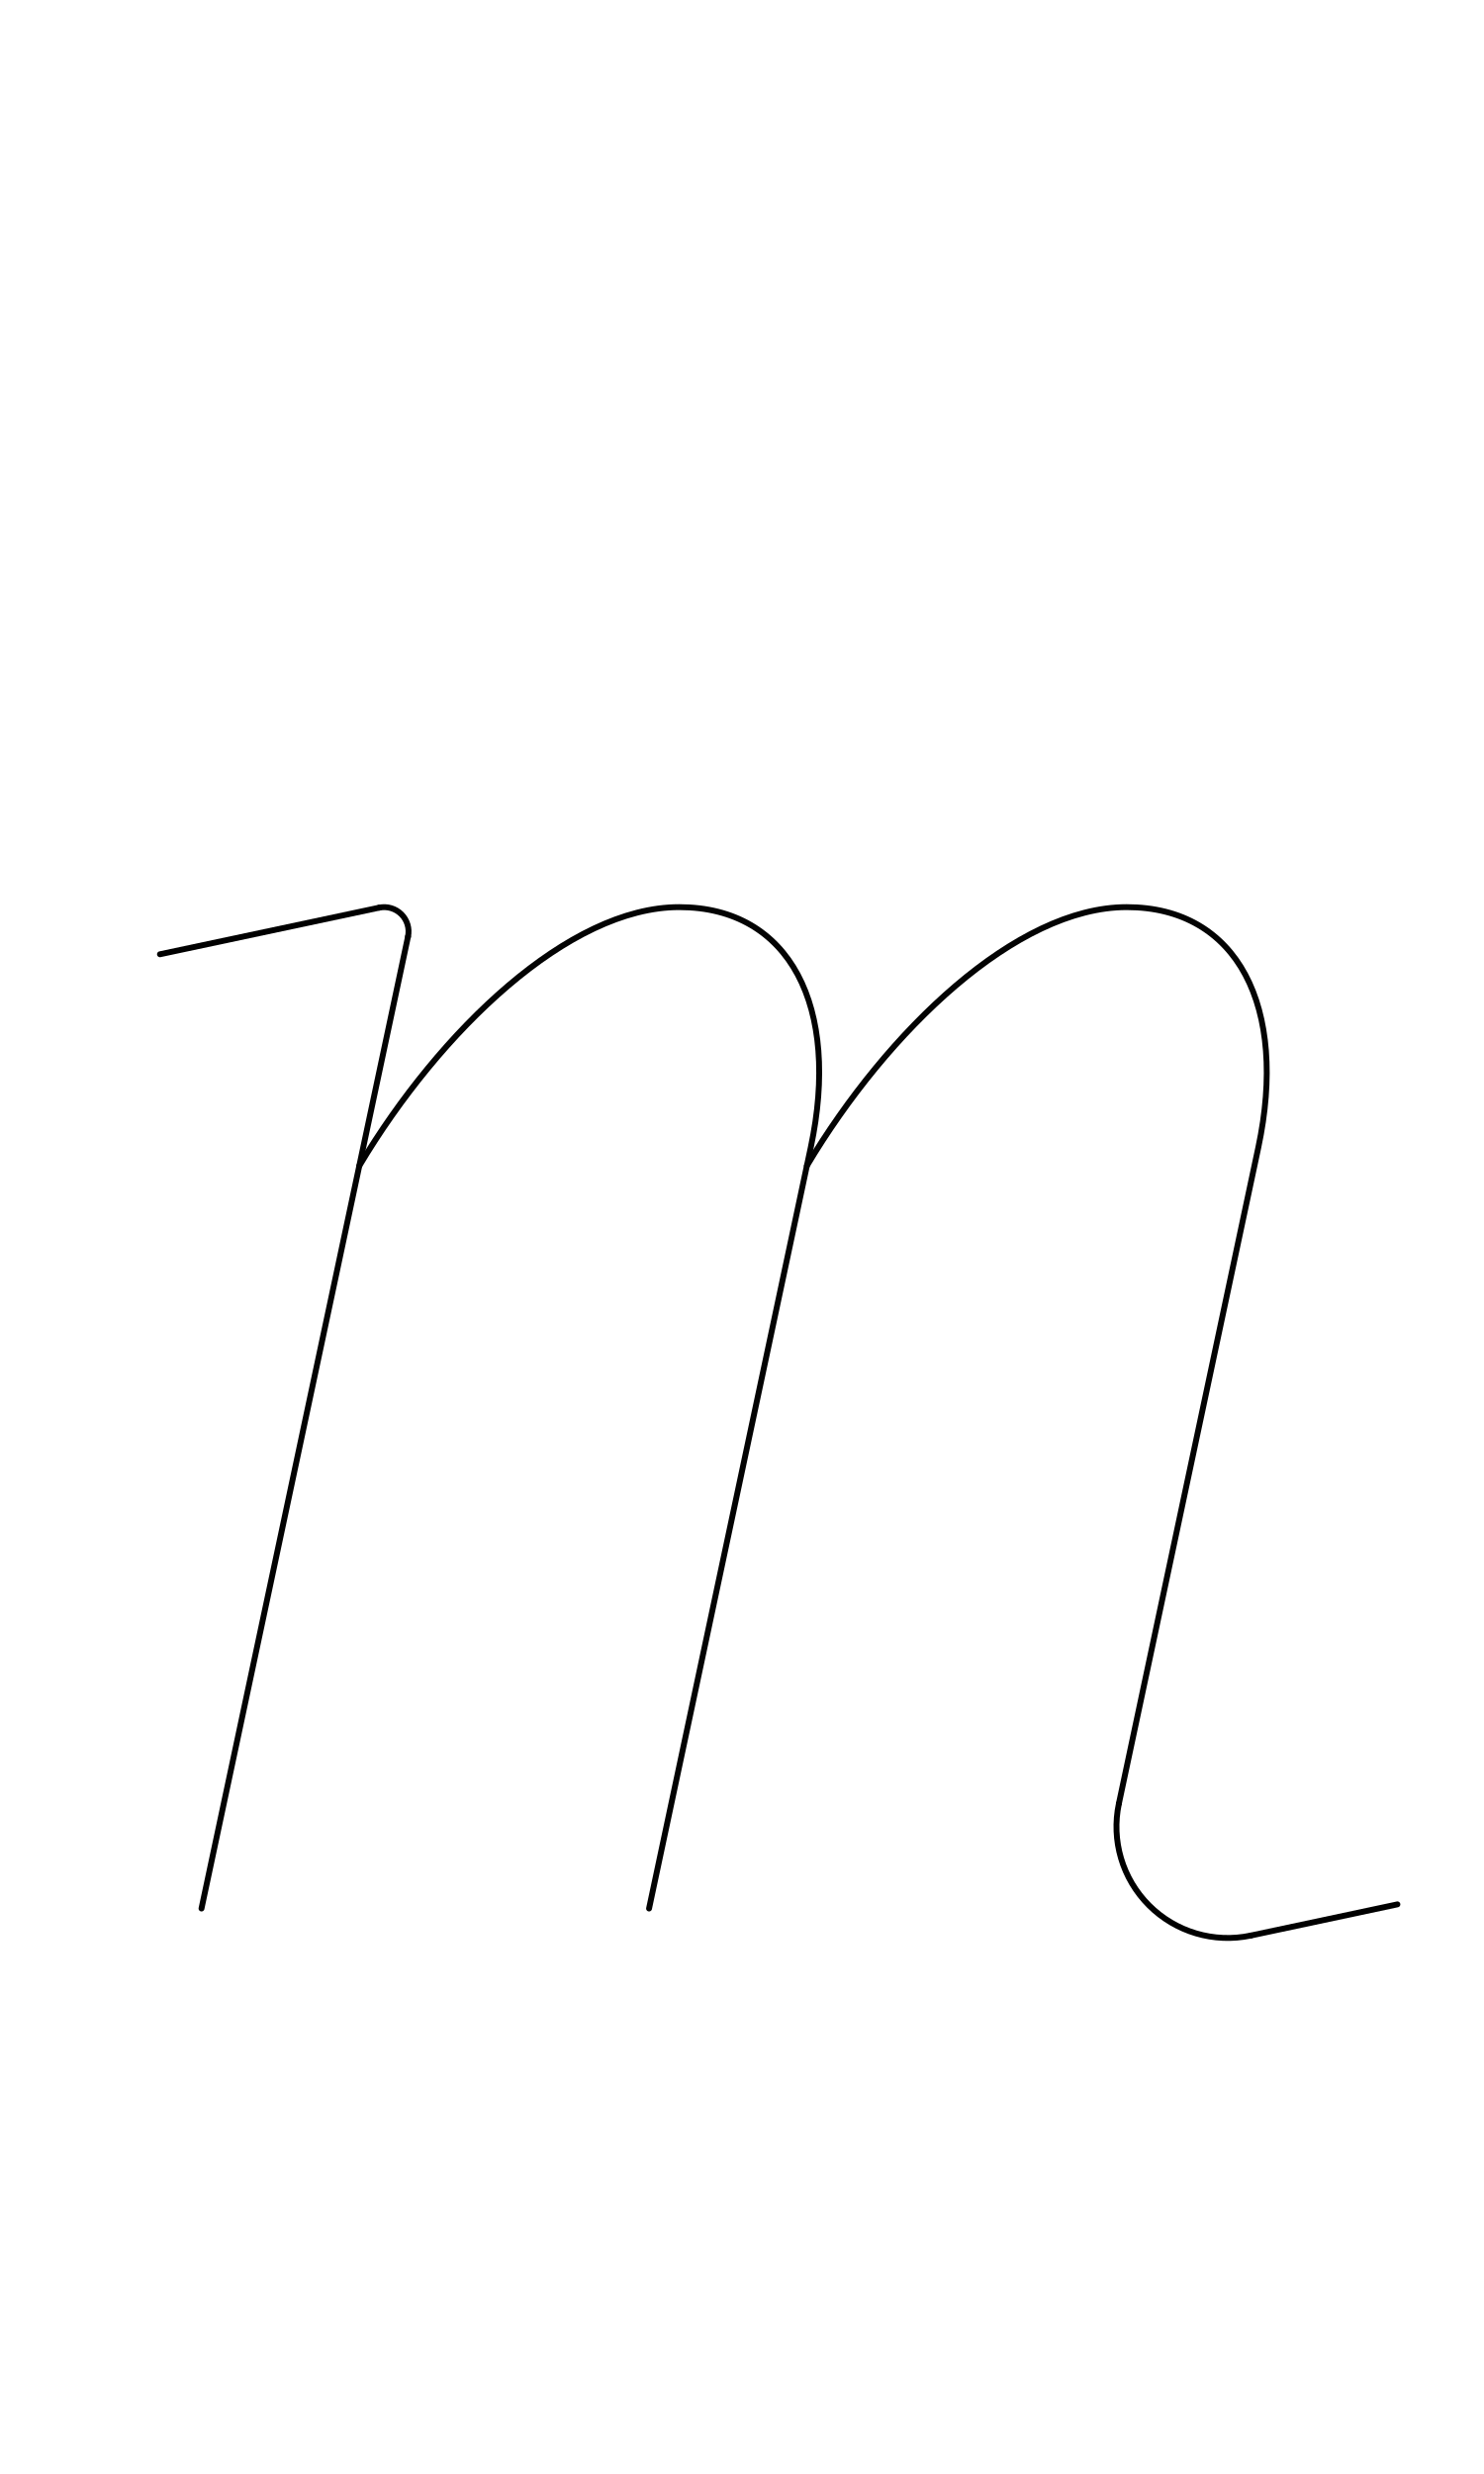
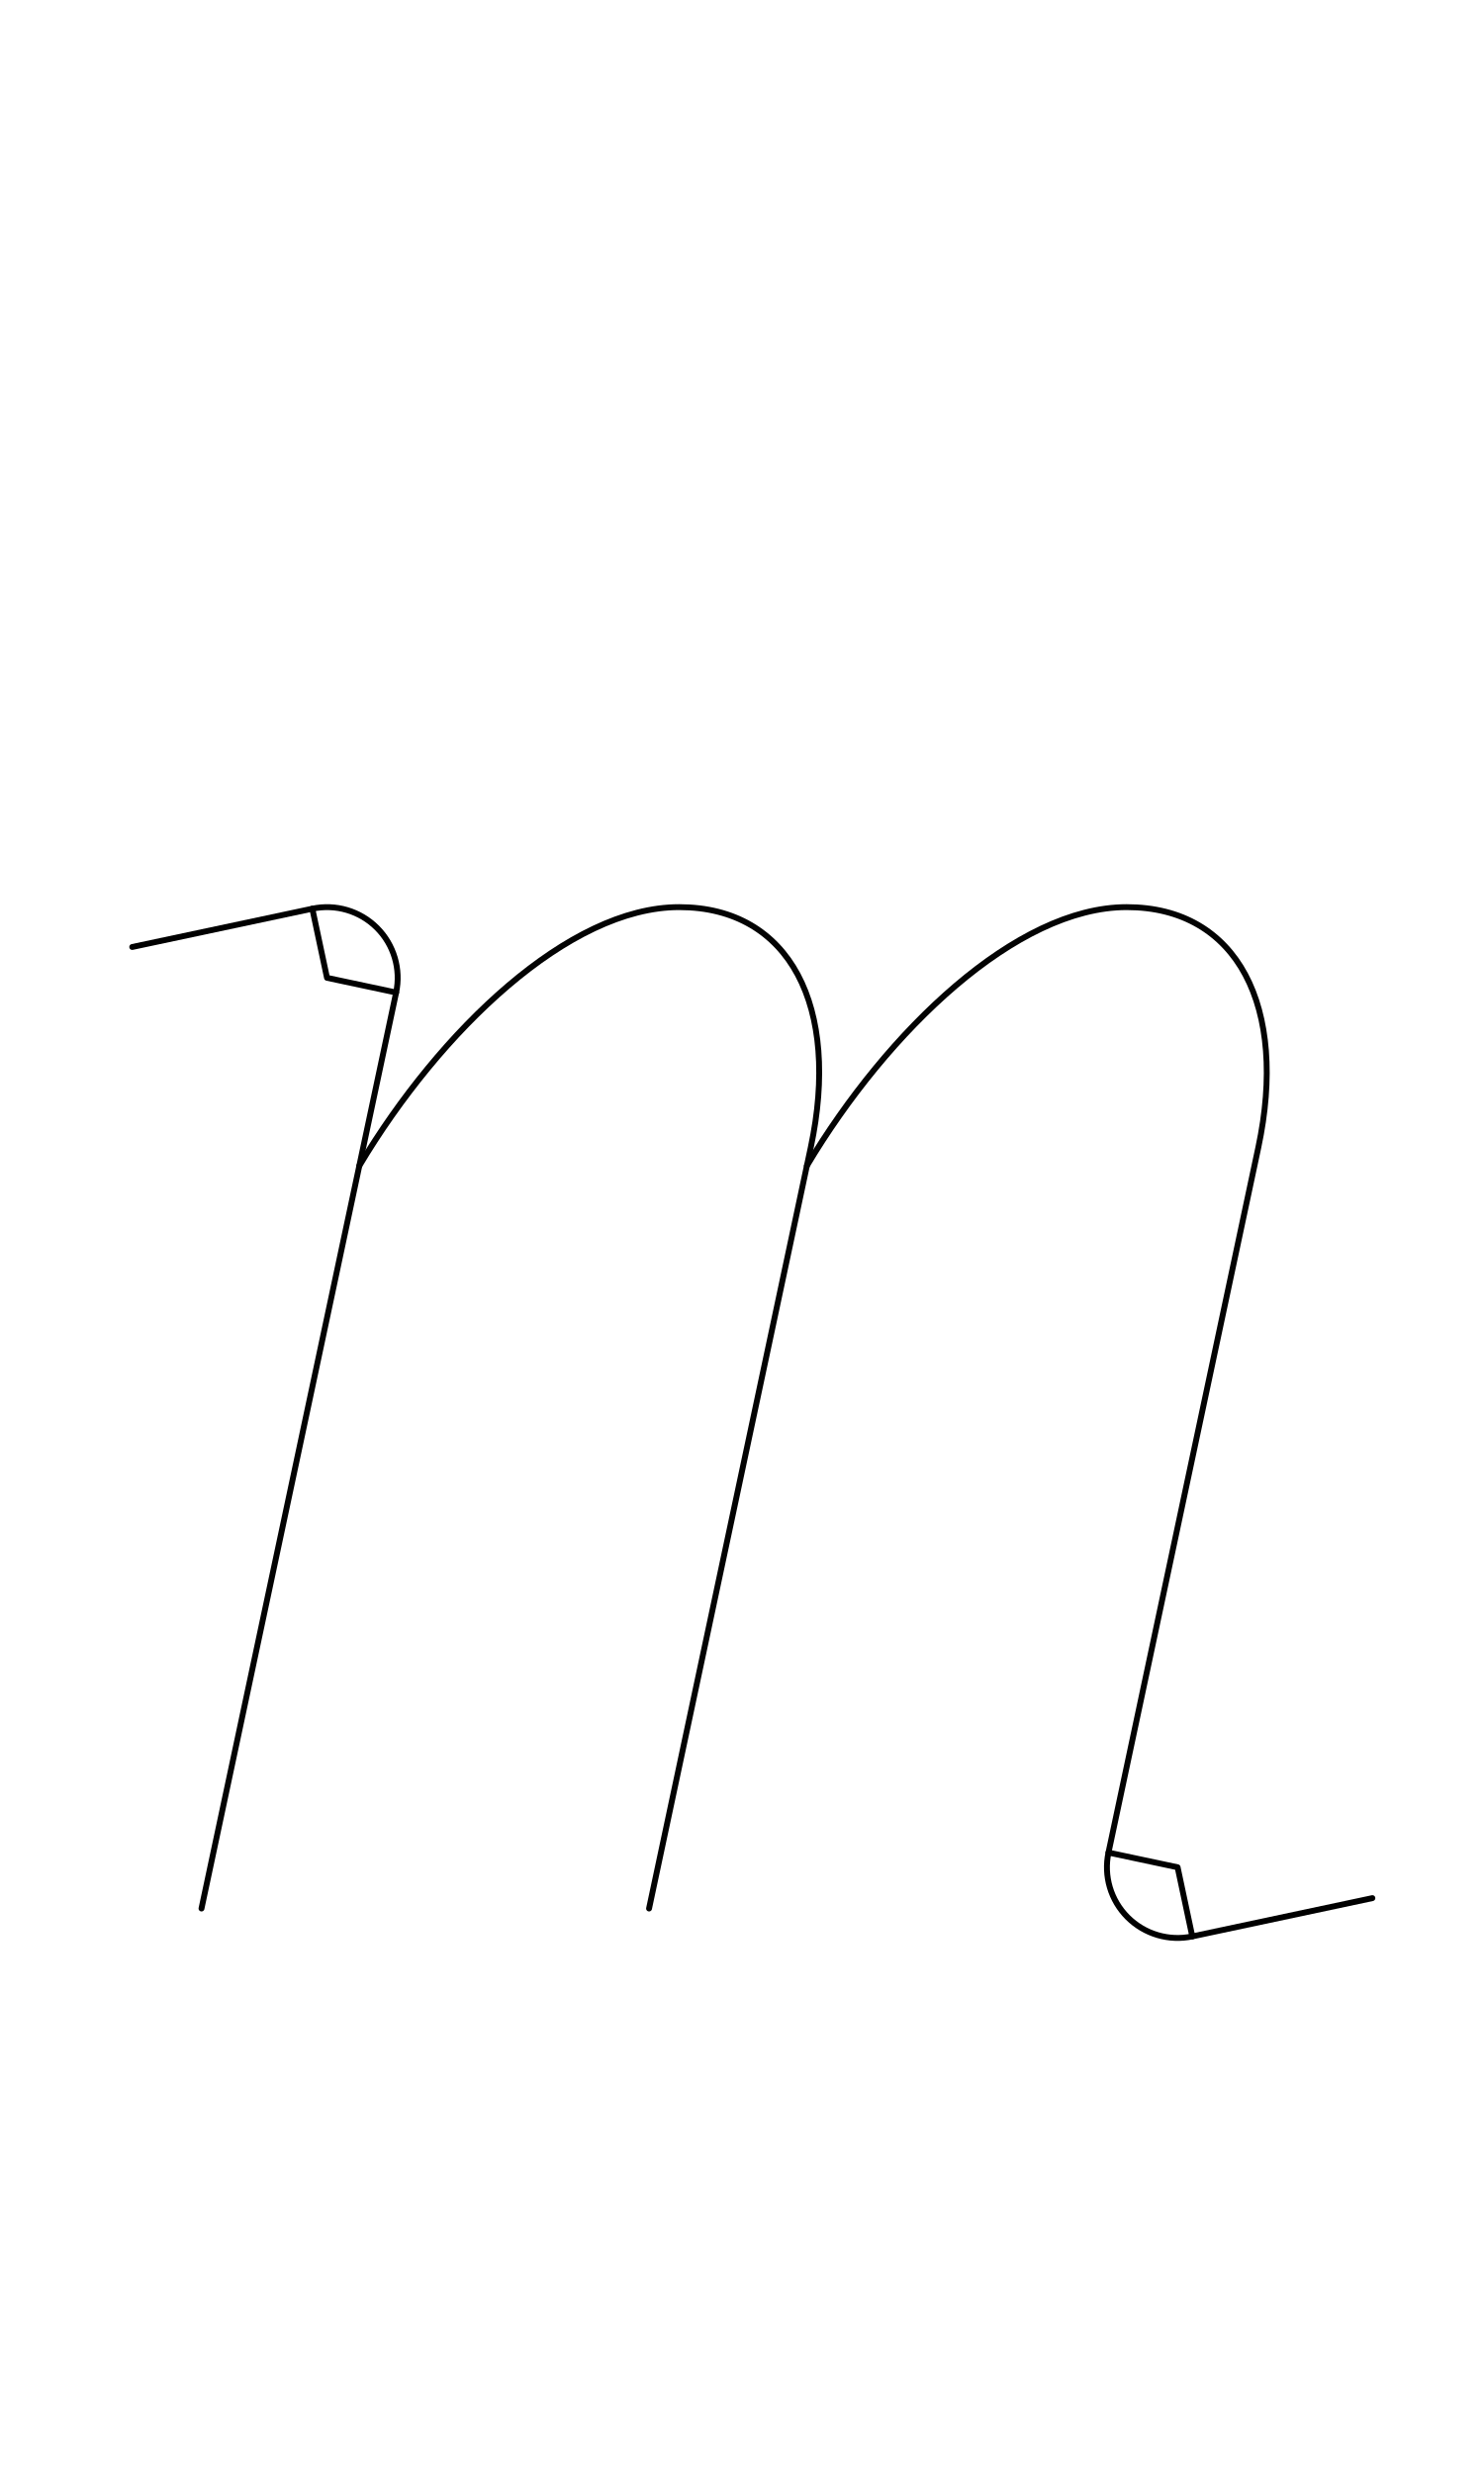
<svg xmlns="http://www.w3.org/2000/svg" width="1008" height="1680" viewBox="0 0 63 105" version="1.1" id="svg5" xml:space="preserve">
  <defs id="defs2" />
  <g id="layer3" style="display:inline;opacity:1;stroke-width:0.024;stroke-dasharray:none" transform="matrix(126.1257,-0.3145747,0.3145747,126.1257,-32027.321,-34096.903)" />
  <g id="layer2" style="display:inline" />
  <g id="layer1" style="display:inline">
-     <path style="fill:none;stroke:#030303;stroke-width:0.25;stroke-linecap:round;stroke-linejoin:round;stroke-dasharray:none" d="M 8.554,81 17.321,39.75" id="path691" />
-     <path style="fill:none;stroke:#030303;stroke-width:0.25;stroke-linecap:round;stroke-linejoin:round;stroke-dasharray:none" d="M 47.5,76.547 53.419,48.702 C 54.684,42.75 52.548,38.5 47.83,38.5 c -4.679,0 -10.145,5.231 -13.575,10.976" id="path699" />
+     <path style="fill:none;stroke:#030303;stroke-width:0.25;stroke-linecap:round;stroke-linejoin:round;stroke-dasharray:none" d="M 8.554,81 16.817,42.124" id="path691" />
+     <path style="fill:none;stroke:#030303;stroke-width:0.25;stroke-linecap:round;stroke-linejoin:round;stroke-dasharray:none" d="M 47.058,78.626 53.419,48.702 C 54.684,42.75 52.548,38.5 47.83,38.5 c -4.679,0 -10.145,5.231 -13.575,10.976" id="path699" />
    <path style="fill:none;stroke:#030303;stroke-width:0.25;stroke-linecap:round;stroke-linejoin:round;stroke-dasharray:none" d="M 27.554,81 34.419,48.702 C 35.684,42.75 33.548,38.5 28.83,38.5 c -4.679,0 -10.145,5.231 -13.575,10.976" id="path701" />
-     <path style="display:inline;fill:none;stroke:#000000;stroke-width:0.25;stroke-linecap:round;stroke-linejoin:round;stroke-dasharray:none;paint-order:markers fill stroke" id="path8626" d="m 53.1,82.147 a 4.722,4.722 0 0 1 -4.32,-1.28 4.722,4.722 0 0 1 -1.28,-4.32" />
-     <path style="display:inline;fill:none;stroke:#000000;stroke-width:0.25;stroke-linecap:round;stroke-linejoin:round;stroke-dasharray:none;paint-order:markers fill stroke" d="m 53.1,82.147 6.223,-1.323" id="path8630" />
-     <path style="display:inline;fill:none;stroke:#000000;stroke-width:0.25;stroke-linecap:round;stroke-linejoin:round;stroke-dasharray:none;paint-order:markers fill stroke" id="path7417" d="m 16.094,38.523 a 1.035,1.035 0 0 1 0.947,0.28 1.035,1.035 0 0 1 0.28,0.947" />
-     <path style="display:inline;fill:none;stroke:#000000;stroke-width:0.25;stroke-linecap:round;stroke-linejoin:round;stroke-dasharray:none;paint-order:markers fill stroke" d="M 6.791,40.5 16.094,38.523" id="path7419" />
+     <path style="display:inline;fill:none;stroke:#000000;stroke-width:0.25;stroke-linecap:round;stroke-linejoin:round;stroke-dasharray:none;paint-order:markers fill stroke" id="path7417" d="m 13.259,38.566 a 3,3 0 0 1 2.745,0.813 3,3 0 0 1 0.813,2.745 L 13.882,41.5 Z" />
+     <path style="display:inline;fill:none;stroke:#000000;stroke-width:0.25;stroke-linecap:round;stroke-linejoin:round;stroke-dasharray:none;paint-order:markers fill stroke" d="m 5.614,40.191 7.645,-1.625" id="path3179" />
+     <path style="display:inline;fill:none;stroke:#000000;stroke-width:0.25;stroke-linecap:round;stroke-linejoin:round;stroke-dasharray:none;paint-order:markers fill stroke" d="m 50.616,82.184 7.645,-1.625" id="path8630" />
+     <path style="display:inline;fill:none;stroke:#000000;stroke-width:0.25;stroke-linecap:round;stroke-linejoin:round;stroke-dasharray:none;paint-order:markers fill stroke" id="path3173" d="M 50.616,82.184 A 3,3 0 0 1 47.871,81.371 3,3 0 0 1 47.058,78.626 L 49.993,79.25 Z" />
  </g>
</svg>
